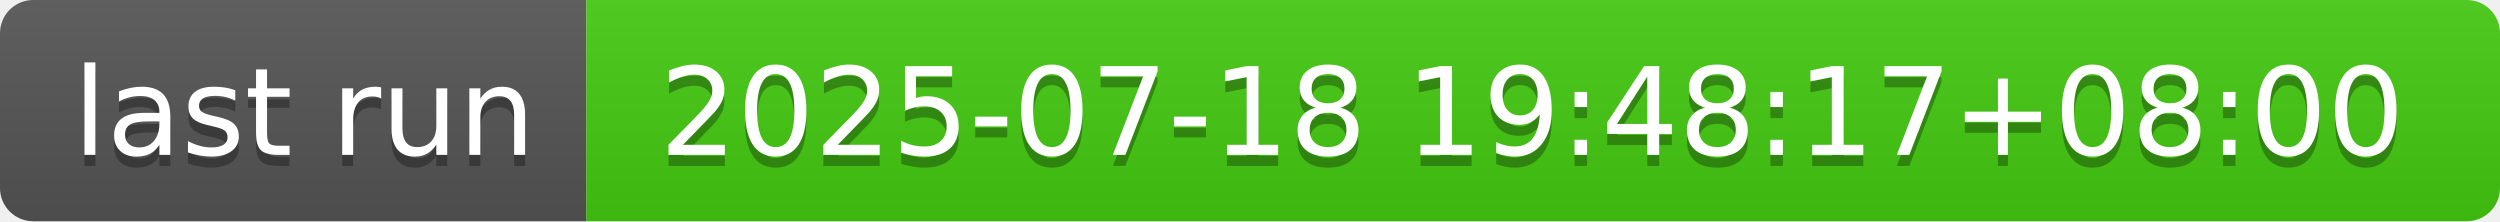
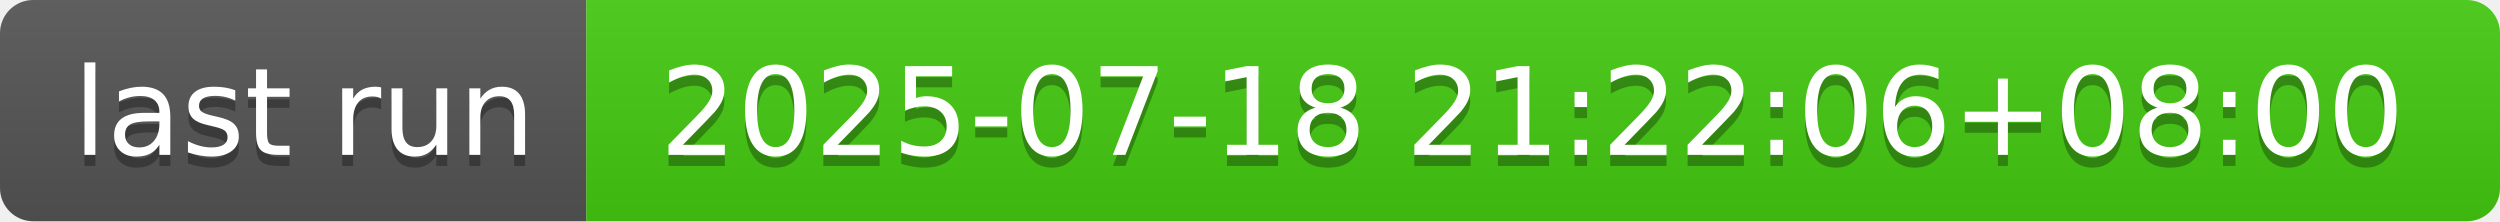
- <svg xmlns="http://www.w3.org/2000/svg" width="226" height="20" role="img" aria-label="last run: 2025-07-18 19:48:17+08:00">
+ <svg xmlns="http://www.w3.org/2000/svg" width="226" height="20" role="img" aria-label="last run: 2025-07-18 21:22:06+08:00">
  <linearGradient id="s" x2="0" y2="100%">
    <stop offset="0" stop-color="#bbb" stop-opacity=".1" />
    <stop offset="1" stop-opacity=".1" />
  </linearGradient>
  <clipPath id="r">
    <rect width="226" height="20" rx="3" fill="#fff" />
  </clipPath>
  <g clip-path="url(#r)">
    <rect width="53" height="20" fill="#555" />
    <rect x="53" width="173" height="20" fill="#4c1" />
    <rect width="226" height="20" fill="url(#s)" />
  </g>
  <g fill="#fff" text-anchor="middle" font-family="Verdana,Geneva,DejaVu Sans,sans-serif" text-rendering="geometricPrecision" font-size="110">
    <text aria-hidden="true" x="275" y="150" fill="#010101" fill-opacity=".3" transform="scale(.1)" textLength="430">last run</text>
    <text x="275" y="140" transform="scale(.1)" fill="#fff" textLength="430">last run</text>
-     <text aria-hidden="true" x="1385" y="150" fill="#010101" fill-opacity=".3" transform="scale(.1)" textLength="1630">2025-07-18 19:48:17+08:00</text>
-     <text x="1385" y="140" transform="scale(.1)" fill="#fff" textLength="1630">2025-07-18 19:48:17+08:00</text>
+     <text aria-hidden="true" x="1385" y="150" fill="#010101" fill-opacity=".3" transform="scale(.1)" textLength="1630">2025-07-18 21:22:06+08:00</text>
+     <text x="1385" y="140" transform="scale(.1)" fill="#fff" textLength="1630">2025-07-18 21:22:06+08:00</text>
  </g>
</svg>
